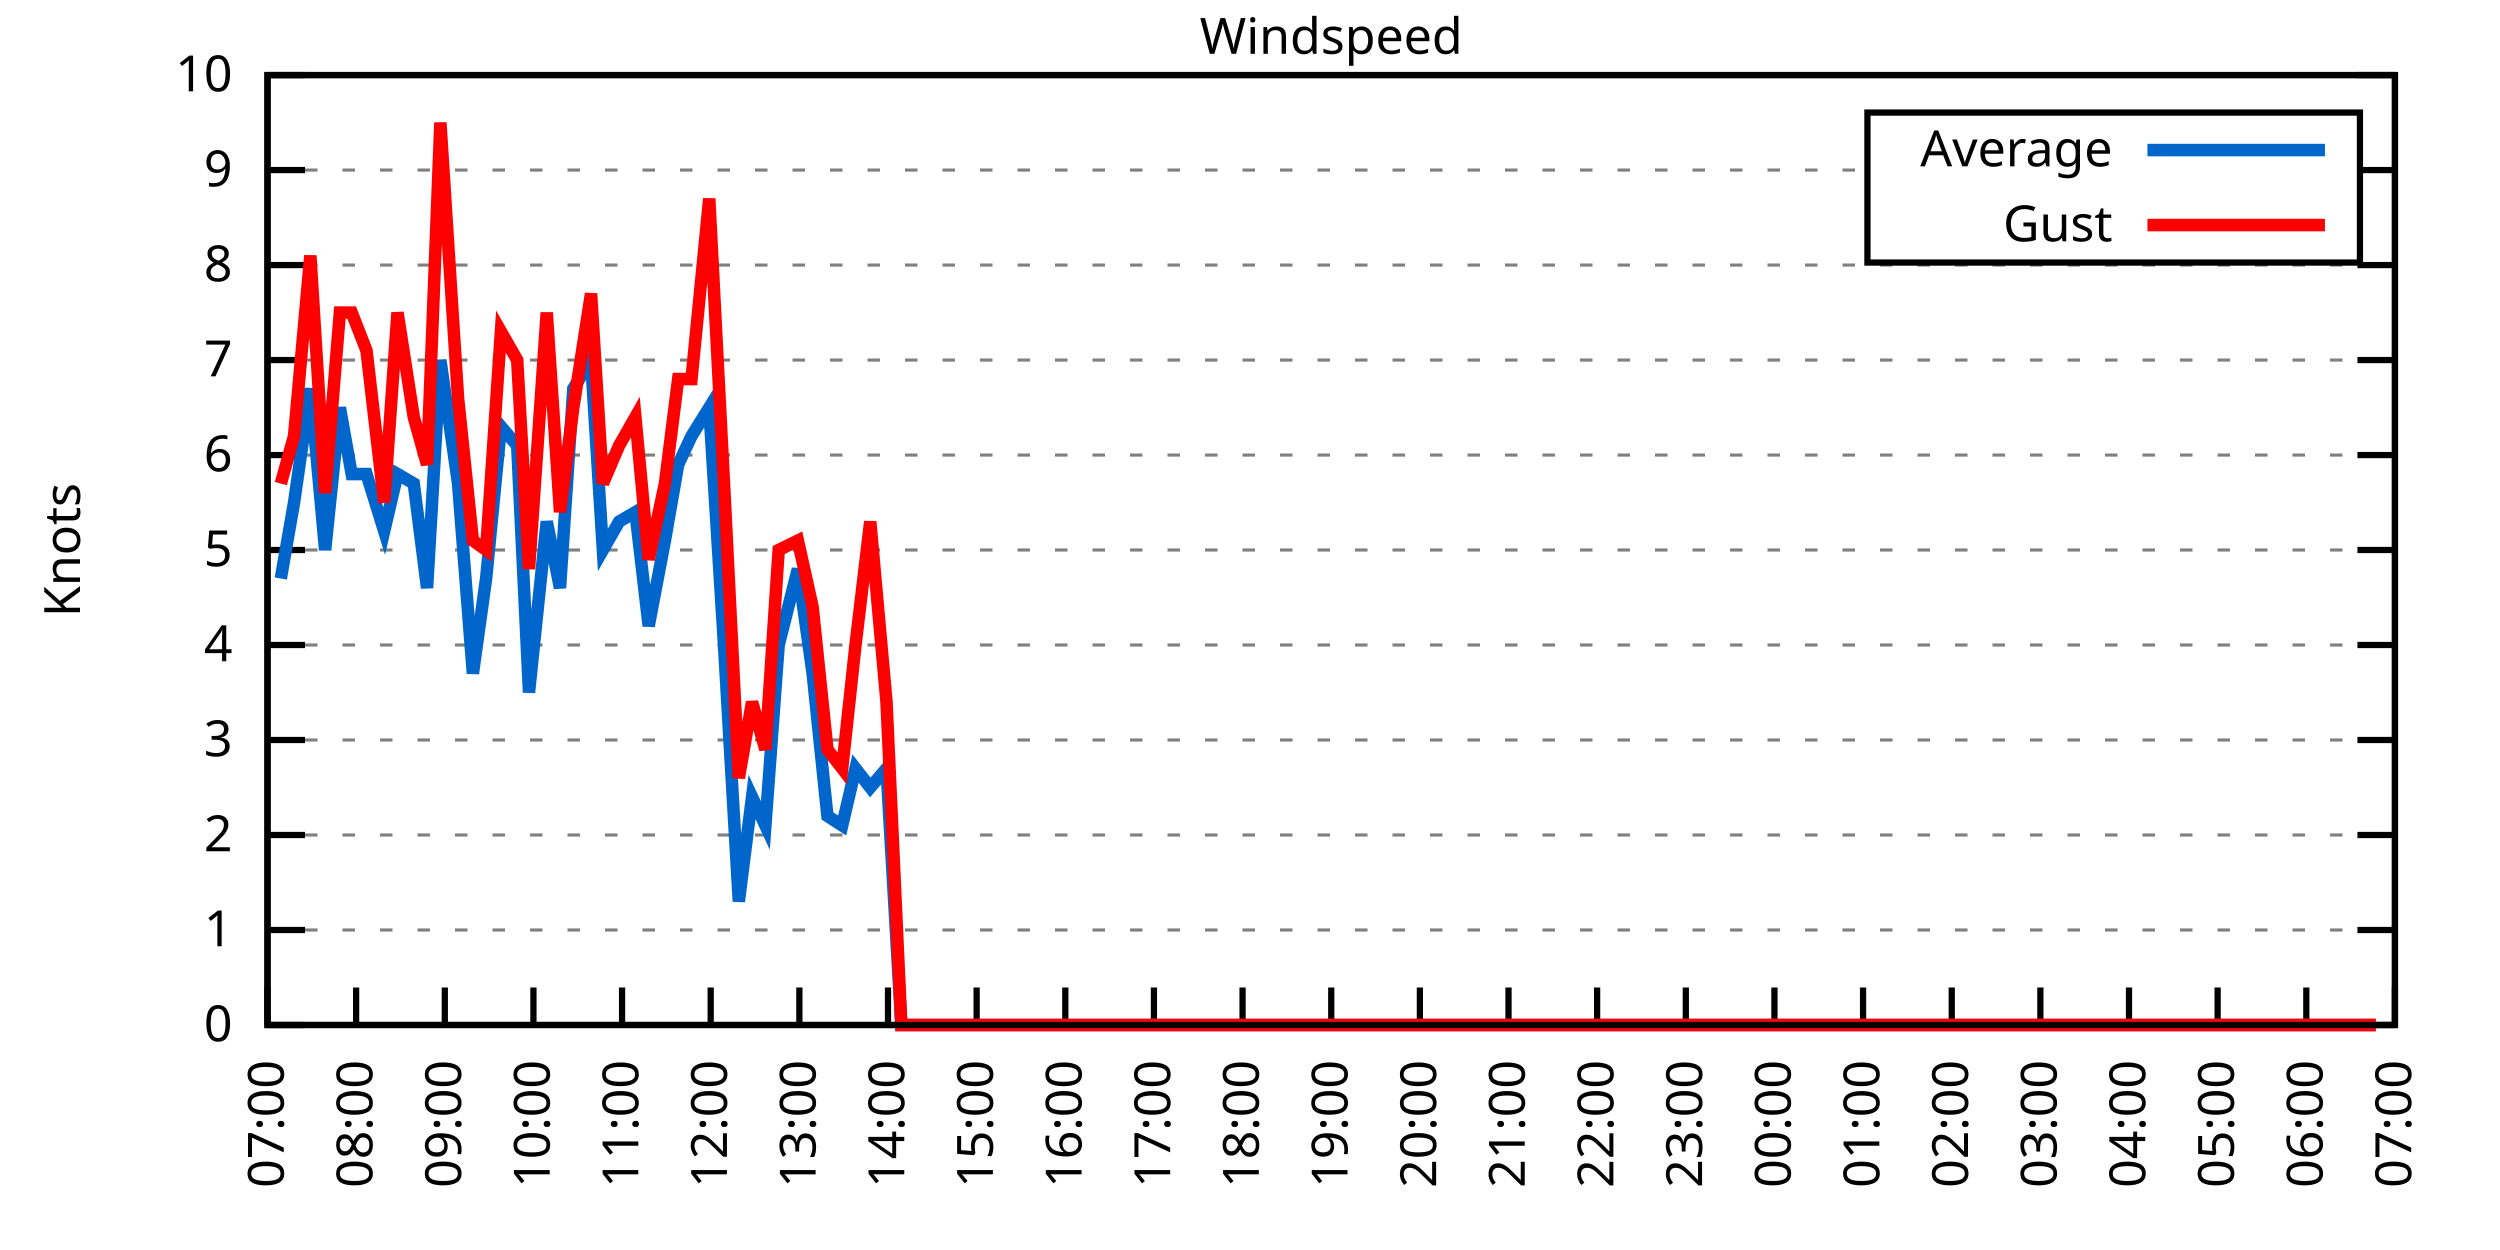
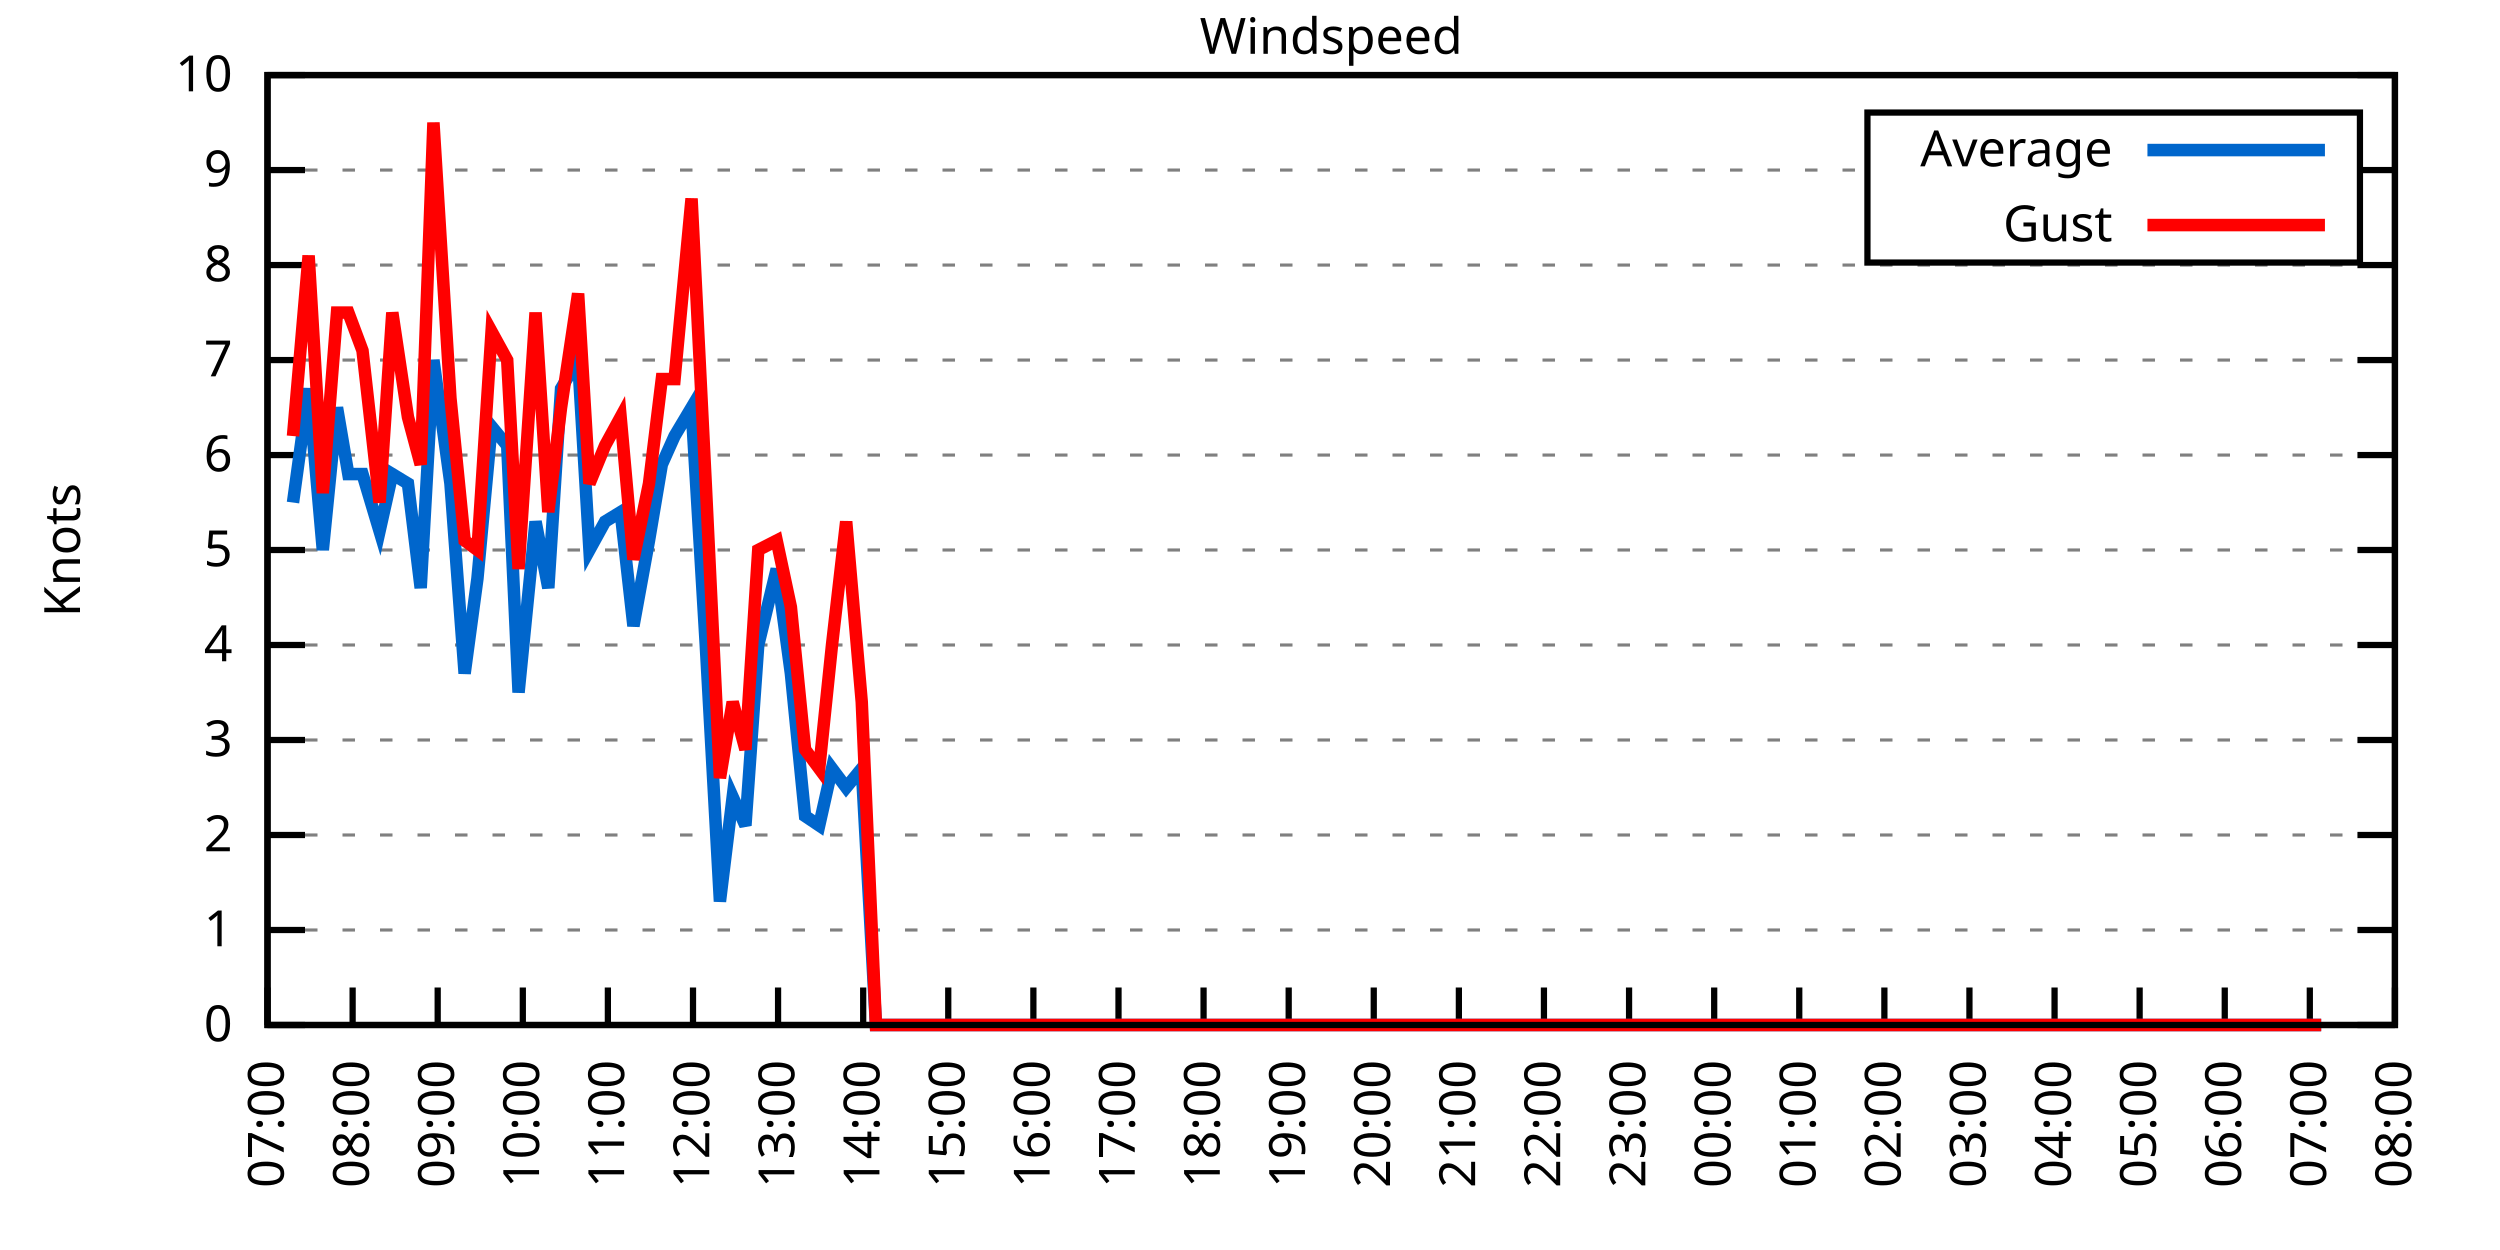
<svg xmlns="http://www.w3.org/2000/svg" xmlns:xlink="http://www.w3.org/1999/xlink" width="400" height="200" viewBox="0 0 400 200">
  <g id="gnuplot_canvas">
    <rect x="0" y="0" width="400" height="200" fill="none" />
    <defs>
      <circle id="gpDot" r="0.5" stroke-width="0.5" stroke="currentColor" />
      <path id="gpPt0" stroke-width="0.333" stroke="currentColor" d="M-1,0 h2 M0,-1 v2" />
      <path id="gpPt1" stroke-width="0.333" stroke="currentColor" d="M-1,-1 L1,1 M1,-1 L-1,1" />
      <path id="gpPt2" stroke-width="0.333" stroke="currentColor" d="M-1,0 L1,0 M0,-1 L0,1 M-1,-1 L1,1 M-1,1 L1,-1" />
      <rect id="gpPt3" stroke-width="0.333" stroke="currentColor" x="-1" y="-1" width="2" height="2" />
      <rect id="gpPt4" stroke-width="0.333" stroke="currentColor" fill="currentColor" x="-1" y="-1" width="2" height="2" />
      <circle id="gpPt5" stroke-width="0.333" stroke="currentColor" cx="0" cy="0" r="1" />
      <use xlink:href="#gpPt5" id="gpPt6" fill="currentColor" stroke="none" />
      <path id="gpPt7" stroke-width="0.333" stroke="currentColor" d="M0,-1.33 L-1.33,0.67 L1.33,0.67 z" />
      <use xlink:href="#gpPt7" id="gpPt8" fill="currentColor" stroke="none" />
      <use xlink:href="#gpPt7" id="gpPt9" stroke="currentColor" transform="rotate(180)" />
      <use xlink:href="#gpPt9" id="gpPt10" fill="currentColor" stroke="none" />
      <use xlink:href="#gpPt3" id="gpPt11" stroke="currentColor" transform="rotate(45)" />
      <use xlink:href="#gpPt11" id="gpPt12" fill="currentColor" stroke="none" />
      <path id="gpPt13" stroke-width="0.333" stroke="currentColor" d="M0,1.330 L1.265,0.411 L0.782,-1.067 L-0.782,-1.076 L-1.265,0.411 z" />
      <use xlink:href="#gpPt13" id="gpPt14" fill="currentColor" stroke="none" />
      <filter id="textbox" filterUnits="objectBoundingBox" x="0" y="0" height="1" width="1">
        <feFlood flood-color="white" flood-opacity="1" result="bgnd" />
        <feComposite in="SourceGraphic" in2="bgnd" operator="atop" />
      </filter>
      <filter id="greybox" filterUnits="objectBoundingBox" x="0" y="0" height="1" width="1">
        <feFlood flood-color="lightgrey" flood-opacity="1" result="grey" />
        <feComposite in="SourceGraphic" in2="grey" operator="atop" />
      </filter>
    </defs>
    <g fill="none" color="white" stroke="currentColor" stroke-width="1.00" stroke-linecap="butt" stroke-linejoin="miter">
</g>
    <g fill="none" color="black" stroke="currentColor" stroke-width="1.00" stroke-linecap="butt" stroke-linejoin="miter">
      <g stroke="none" shape-rendering="crispEdges">
        <polygon fill="rgb(255, 255, 255)" points="42.80,164.00 383.18,164.00 383.18,12.02 42.80,12.02 " />
      </g>
    </g>
    <g fill="none" color="black" stroke="currentColor" stroke-width="1.00" stroke-linecap="butt" stroke-linejoin="miter">
</g>
    <g fill="none" color="black" stroke="black" stroke-width="0.50" stroke-linecap="butt" stroke-linejoin="miter">
</g>
    <g fill="none" color="gray" stroke="currentColor" stroke-width="0.50" stroke-linecap="butt" stroke-linejoin="miter">
      <path stroke="gray" stroke-dasharray="2,4" class="gridline" d="M42.80,164.00 L383.19,164.00  " />
    </g>
    <g fill="none" color="gray" stroke="gray" stroke-width="1.00" stroke-linecap="butt" stroke-linejoin="miter">
</g>
    <g fill="none" color="black" stroke="currentColor" stroke-width="1.00" stroke-linecap="butt" stroke-linejoin="miter">
      <path stroke="black" d="M42.80,164.00 L48.80,164.00 M383.19,164.00 L377.19,164.00  " />
      <g transform="translate(37.20,166.60)" stroke="none" fill="black" font-family="Sans" font-size="8.00" text-anchor="end">
        <text>
          <tspan font-family="Sans"> 0</tspan>
        </text>
      </g>
    </g>
    <g fill="none" color="black" stroke="currentColor" stroke-width="1.00" stroke-linecap="butt" stroke-linejoin="miter">
</g>
    <g fill="none" color="black" stroke="black" stroke-width="0.50" stroke-linecap="butt" stroke-linejoin="miter">
</g>
    <g fill="none" color="gray" stroke="currentColor" stroke-width="0.50" stroke-linecap="butt" stroke-linejoin="miter">
      <path stroke="gray" stroke-dasharray="2,4" class="gridline" d="M42.80,148.80 L383.19,148.80  " />
    </g>
    <g fill="none" color="gray" stroke="gray" stroke-width="1.00" stroke-linecap="butt" stroke-linejoin="miter">
</g>
    <g fill="none" color="black" stroke="currentColor" stroke-width="1.00" stroke-linecap="butt" stroke-linejoin="miter">
      <path stroke="black" d="M42.80,148.80 L48.80,148.80 M383.19,148.80 L377.19,148.80  " />
      <g transform="translate(37.20,151.40)" stroke="none" fill="black" font-family="Sans" font-size="8.00" text-anchor="end">
        <text>
          <tspan font-family="Sans"> 1</tspan>
        </text>
      </g>
    </g>
    <g fill="none" color="black" stroke="currentColor" stroke-width="1.00" stroke-linecap="butt" stroke-linejoin="miter">
</g>
    <g fill="none" color="black" stroke="black" stroke-width="0.50" stroke-linecap="butt" stroke-linejoin="miter">
</g>
    <g fill="none" color="gray" stroke="currentColor" stroke-width="0.50" stroke-linecap="butt" stroke-linejoin="miter">
      <path stroke="gray" stroke-dasharray="2,4" class="gridline" d="M42.80,133.60 L383.19,133.60  " />
    </g>
    <g fill="none" color="gray" stroke="gray" stroke-width="1.00" stroke-linecap="butt" stroke-linejoin="miter">
</g>
    <g fill="none" color="black" stroke="currentColor" stroke-width="1.00" stroke-linecap="butt" stroke-linejoin="miter">
      <path stroke="black" d="M42.80,133.60 L48.80,133.60 M383.19,133.60 L377.19,133.60  " />
      <g transform="translate(37.20,136.20)" stroke="none" fill="black" font-family="Sans" font-size="8.00" text-anchor="end">
        <text>
          <tspan font-family="Sans"> 2</tspan>
        </text>
      </g>
    </g>
    <g fill="none" color="black" stroke="currentColor" stroke-width="1.00" stroke-linecap="butt" stroke-linejoin="miter">
</g>
    <g fill="none" color="black" stroke="black" stroke-width="0.50" stroke-linecap="butt" stroke-linejoin="miter">
</g>
    <g fill="none" color="gray" stroke="currentColor" stroke-width="0.50" stroke-linecap="butt" stroke-linejoin="miter">
      <path stroke="gray" stroke-dasharray="2,4" class="gridline" d="M42.80,118.40 L383.19,118.40  " />
    </g>
    <g fill="none" color="gray" stroke="gray" stroke-width="1.00" stroke-linecap="butt" stroke-linejoin="miter">
</g>
    <g fill="none" color="black" stroke="currentColor" stroke-width="1.00" stroke-linecap="butt" stroke-linejoin="miter">
      <path stroke="black" d="M42.80,118.40 L48.80,118.40 M383.19,118.40 L377.19,118.40  " />
      <g transform="translate(37.20,121.00)" stroke="none" fill="black" font-family="Sans" font-size="8.00" text-anchor="end">
        <text>
          <tspan font-family="Sans"> 3</tspan>
        </text>
      </g>
    </g>
    <g fill="none" color="black" stroke="currentColor" stroke-width="1.00" stroke-linecap="butt" stroke-linejoin="miter">
</g>
    <g fill="none" color="black" stroke="black" stroke-width="0.50" stroke-linecap="butt" stroke-linejoin="miter">
</g>
    <g fill="none" color="gray" stroke="currentColor" stroke-width="0.50" stroke-linecap="butt" stroke-linejoin="miter">
      <path stroke="gray" stroke-dasharray="2,4" class="gridline" d="M42.80,103.20 L383.19,103.20  " />
    </g>
    <g fill="none" color="gray" stroke="gray" stroke-width="1.00" stroke-linecap="butt" stroke-linejoin="miter">
</g>
    <g fill="none" color="black" stroke="currentColor" stroke-width="1.00" stroke-linecap="butt" stroke-linejoin="miter">
      <path stroke="black" d="M42.80,103.20 L48.80,103.20 M383.19,103.20 L377.19,103.20  " />
      <g transform="translate(37.20,105.80)" stroke="none" fill="black" font-family="Sans" font-size="8.00" text-anchor="end">
        <text>
          <tspan font-family="Sans"> 4</tspan>
        </text>
      </g>
    </g>
    <g fill="none" color="black" stroke="currentColor" stroke-width="1.00" stroke-linecap="butt" stroke-linejoin="miter">
</g>
    <g fill="none" color="black" stroke="black" stroke-width="0.50" stroke-linecap="butt" stroke-linejoin="miter">
</g>
    <g fill="none" color="gray" stroke="currentColor" stroke-width="0.50" stroke-linecap="butt" stroke-linejoin="miter">
      <path stroke="gray" stroke-dasharray="2,4" class="gridline" d="M42.80,88.00 L383.19,88.00  " />
    </g>
    <g fill="none" color="gray" stroke="gray" stroke-width="1.00" stroke-linecap="butt" stroke-linejoin="miter">
</g>
    <g fill="none" color="black" stroke="currentColor" stroke-width="1.00" stroke-linecap="butt" stroke-linejoin="miter">
      <path stroke="black" d="M42.80,88.00 L48.80,88.00 M383.19,88.00 L377.19,88.00  " />
      <g transform="translate(37.20,90.60)" stroke="none" fill="black" font-family="Sans" font-size="8.00" text-anchor="end">
        <text>
          <tspan font-family="Sans"> 5</tspan>
        </text>
      </g>
    </g>
    <g fill="none" color="black" stroke="currentColor" stroke-width="1.00" stroke-linecap="butt" stroke-linejoin="miter">
</g>
    <g fill="none" color="black" stroke="black" stroke-width="0.50" stroke-linecap="butt" stroke-linejoin="miter">
</g>
    <g fill="none" color="gray" stroke="currentColor" stroke-width="0.50" stroke-linecap="butt" stroke-linejoin="miter">
      <path stroke="gray" stroke-dasharray="2,4" class="gridline" d="M42.80,72.81 L383.19,72.81  " />
    </g>
    <g fill="none" color="gray" stroke="gray" stroke-width="1.00" stroke-linecap="butt" stroke-linejoin="miter">
</g>
    <g fill="none" color="black" stroke="currentColor" stroke-width="1.00" stroke-linecap="butt" stroke-linejoin="miter">
      <path stroke="black" d="M42.80,72.81 L48.80,72.81 M383.19,72.81 L377.19,72.81  " />
      <g transform="translate(37.20,75.41)" stroke="none" fill="black" font-family="Sans" font-size="8.00" text-anchor="end">
        <text>
          <tspan font-family="Sans"> 6</tspan>
        </text>
      </g>
    </g>
    <g fill="none" color="black" stroke="currentColor" stroke-width="1.00" stroke-linecap="butt" stroke-linejoin="miter">
</g>
    <g fill="none" color="black" stroke="black" stroke-width="0.50" stroke-linecap="butt" stroke-linejoin="miter">
</g>
    <g fill="none" color="gray" stroke="currentColor" stroke-width="0.50" stroke-linecap="butt" stroke-linejoin="miter">
      <path stroke="gray" stroke-dasharray="2,4" class="gridline" d="M42.80,57.61 L383.19,57.61  " />
    </g>
    <g fill="none" color="gray" stroke="gray" stroke-width="1.00" stroke-linecap="butt" stroke-linejoin="miter">
</g>
    <g fill="none" color="black" stroke="currentColor" stroke-width="1.00" stroke-linecap="butt" stroke-linejoin="miter">
      <path stroke="black" d="M42.80,57.61 L48.80,57.61 M383.19,57.61 L377.19,57.61  " />
      <g transform="translate(37.20,60.21)" stroke="none" fill="black" font-family="Sans" font-size="8.00" text-anchor="end">
        <text>
          <tspan font-family="Sans"> 7</tspan>
        </text>
      </g>
    </g>
    <g fill="none" color="black" stroke="currentColor" stroke-width="1.00" stroke-linecap="butt" stroke-linejoin="miter">
</g>
    <g fill="none" color="black" stroke="black" stroke-width="0.50" stroke-linecap="butt" stroke-linejoin="miter">
</g>
    <g fill="none" color="gray" stroke="currentColor" stroke-width="0.50" stroke-linecap="butt" stroke-linejoin="miter">
      <path stroke="gray" stroke-dasharray="2,4" class="gridline" d="M42.80,42.41 L383.19,42.41  " />
    </g>
    <g fill="none" color="gray" stroke="gray" stroke-width="1.00" stroke-linecap="butt" stroke-linejoin="miter">
</g>
    <g fill="none" color="black" stroke="currentColor" stroke-width="1.00" stroke-linecap="butt" stroke-linejoin="miter">
      <path stroke="black" d="M42.80,42.41 L48.80,42.41 M383.19,42.41 L377.19,42.41  " />
      <g transform="translate(37.20,45.01)" stroke="none" fill="black" font-family="Sans" font-size="8.00" text-anchor="end">
        <text>
          <tspan font-family="Sans"> 8</tspan>
        </text>
      </g>
    </g>
    <g fill="none" color="black" stroke="currentColor" stroke-width="1.00" stroke-linecap="butt" stroke-linejoin="miter">
</g>
    <g fill="none" color="black" stroke="black" stroke-width="0.50" stroke-linecap="butt" stroke-linejoin="miter">
</g>
    <g fill="none" color="gray" stroke="currentColor" stroke-width="0.50" stroke-linecap="butt" stroke-linejoin="miter">
      <path stroke="gray" stroke-dasharray="2,4" class="gridline" d="M42.80,27.21 L298.79,27.21 M377.59,27.21 L383.19,27.21  " />
    </g>
    <g fill="none" color="gray" stroke="gray" stroke-width="1.00" stroke-linecap="butt" stroke-linejoin="miter">
</g>
    <g fill="none" color="black" stroke="currentColor" stroke-width="1.00" stroke-linecap="butt" stroke-linejoin="miter">
      <path stroke="black" d="M42.80,27.21 L48.80,27.21 M383.19,27.21 L377.19,27.21  " />
      <g transform="translate(37.20,29.81)" stroke="none" fill="black" font-family="Sans" font-size="8.00" text-anchor="end">
        <text>
          <tspan font-family="Sans"> 9</tspan>
        </text>
      </g>
    </g>
    <g fill="none" color="black" stroke="currentColor" stroke-width="1.00" stroke-linecap="butt" stroke-linejoin="miter">
</g>
    <g fill="none" color="black" stroke="black" stroke-width="0.50" stroke-linecap="butt" stroke-linejoin="miter">
</g>
    <g fill="none" color="gray" stroke="currentColor" stroke-width="0.50" stroke-linecap="butt" stroke-linejoin="miter">
      <path stroke="gray" stroke-dasharray="2,4" class="gridline" d="M42.80,12.01 L383.19,12.01  " />
    </g>
    <g fill="none" color="gray" stroke="gray" stroke-width="1.00" stroke-linecap="butt" stroke-linejoin="miter">
</g>
    <g fill="none" color="black" stroke="currentColor" stroke-width="1.00" stroke-linecap="butt" stroke-linejoin="miter">
      <path stroke="black" d="M42.80,12.01 L48.80,12.01 M383.19,12.01 L377.19,12.01  " />
      <g transform="translate(37.20,14.61)" stroke="none" fill="black" font-family="Sans" font-size="8.00" text-anchor="end">
        <text>
          <tspan font-family="Sans"> 10</tspan>
        </text>
      </g>
    </g>
    <g fill="none" color="black" stroke="currentColor" stroke-width="1.00" stroke-linecap="butt" stroke-linejoin="miter">
      <path stroke="black" d="M42.80,164.00 L42.80,158.00  " />
      <g transform="translate(45.40,169.60) rotate(270.00)" stroke="none" fill="black" font-family="Sans" font-size="8.00" text-anchor="end">
        <text>
          <tspan font-family="Sans">07:00</tspan>
        </text>
      </g>
    </g>
    <g fill="none" color="black" stroke="currentColor" stroke-width="1.00" stroke-linecap="butt" stroke-linejoin="miter">
-       <path stroke="black" d="M56.98,164.00 L56.98,158.00  " />
-       <g transform="translate(59.58,169.60) rotate(270.00)" stroke="none" fill="black" font-family="Sans" font-size="8.00" text-anchor="end">
+       <path stroke="black" d="M56.42,164.00 L56.42,158.00  " />
+       <g transform="translate(59.02,169.60) rotate(270.00)" stroke="none" fill="black" font-family="Sans" font-size="8.00" text-anchor="end">
        <text>
          <tspan font-family="Sans">08:00</tspan>
        </text>
      </g>
    </g>
    <g fill="none" color="black" stroke="currentColor" stroke-width="1.00" stroke-linecap="butt" stroke-linejoin="miter">
-       <path stroke="black" d="M71.17,164.00 L71.17,158.00  " />
-       <g transform="translate(73.77,169.60) rotate(270.00)" stroke="none" fill="black" font-family="Sans" font-size="8.00" text-anchor="end">
+       <path stroke="black" d="M70.03,164.00 L70.03,158.00  " />
+       <g transform="translate(72.63,169.60) rotate(270.00)" stroke="none" fill="black" font-family="Sans" font-size="8.00" text-anchor="end">
        <text>
          <tspan font-family="Sans">09:00</tspan>
        </text>
      </g>
    </g>
    <g fill="none" color="black" stroke="currentColor" stroke-width="1.00" stroke-linecap="butt" stroke-linejoin="miter">
-       <path stroke="black" d="M85.35,164.00 L85.35,158.00  " />
-       <g transform="translate(87.95,169.60) rotate(270.00)" stroke="none" fill="black" font-family="Sans" font-size="8.00" text-anchor="end">
+       <path stroke="black" d="M83.65,164.00 L83.65,158.00  " />
+       <g transform="translate(86.25,169.60) rotate(270.00)" stroke="none" fill="black" font-family="Sans" font-size="8.00" text-anchor="end">
        <text>
          <tspan font-family="Sans">10:00</tspan>
        </text>
      </g>
    </g>
    <g fill="none" color="black" stroke="currentColor" stroke-width="1.00" stroke-linecap="butt" stroke-linejoin="miter">
-       <path stroke="black" d="M99.53,164.00 L99.53,158.00  " />
-       <g transform="translate(102.13,169.60) rotate(270.00)" stroke="none" fill="black" font-family="Sans" font-size="8.00" text-anchor="end">
+       <path stroke="black" d="M97.26,164.00 L97.26,158.00  " />
+       <g transform="translate(99.86,169.60) rotate(270.00)" stroke="none" fill="black" font-family="Sans" font-size="8.00" text-anchor="end">
        <text>
          <tspan font-family="Sans">11:00</tspan>
        </text>
      </g>
    </g>
    <g fill="none" color="black" stroke="currentColor" stroke-width="1.00" stroke-linecap="butt" stroke-linejoin="miter">
-       <path stroke="black" d="M113.71,164.00 L113.71,158.00  " />
-       <g transform="translate(116.31,169.60) rotate(270.00)" stroke="none" fill="black" font-family="Sans" font-size="8.00" text-anchor="end">
+       <path stroke="black" d="M110.88,164.00 L110.88,158.00  " />
+       <g transform="translate(113.48,169.60) rotate(270.00)" stroke="none" fill="black" font-family="Sans" font-size="8.00" text-anchor="end">
        <text>
          <tspan font-family="Sans">12:00</tspan>
        </text>
      </g>
    </g>
    <g fill="none" color="black" stroke="currentColor" stroke-width="1.00" stroke-linecap="butt" stroke-linejoin="miter">
-       <path stroke="black" d="M127.90,164.00 L127.90,158.00  " />
-       <g transform="translate(130.50,169.60) rotate(270.00)" stroke="none" fill="black" font-family="Sans" font-size="8.00" text-anchor="end">
+       <path stroke="black" d="M124.49,164.00 L124.49,158.00  " />
+       <g transform="translate(127.09,169.60) rotate(270.00)" stroke="none" fill="black" font-family="Sans" font-size="8.00" text-anchor="end">
        <text>
          <tspan font-family="Sans">13:00</tspan>
        </text>
      </g>
    </g>
    <g fill="none" color="black" stroke="currentColor" stroke-width="1.00" stroke-linecap="butt" stroke-linejoin="miter">
-       <path stroke="black" d="M142.08,164.00 L142.08,158.00  " />
-       <g transform="translate(144.68,169.60) rotate(270.00)" stroke="none" fill="black" font-family="Sans" font-size="8.00" text-anchor="end">
+       <path stroke="black" d="M138.11,164.00 L138.11,158.00  " />
+       <g transform="translate(140.71,169.60) rotate(270.00)" stroke="none" fill="black" font-family="Sans" font-size="8.00" text-anchor="end">
        <text>
          <tspan font-family="Sans">14:00</tspan>
        </text>
      </g>
    </g>
    <g fill="none" color="black" stroke="currentColor" stroke-width="1.00" stroke-linecap="butt" stroke-linejoin="miter">
-       <path stroke="black" d="M156.26,164.00 L156.26,158.00  " />
-       <g transform="translate(158.86,169.60) rotate(270.00)" stroke="none" fill="black" font-family="Sans" font-size="8.00" text-anchor="end">
+       <path stroke="black" d="M151.72,164.00 L151.72,158.00  " />
+       <g transform="translate(154.32,169.60) rotate(270.00)" stroke="none" fill="black" font-family="Sans" font-size="8.00" text-anchor="end">
        <text>
          <tspan font-family="Sans">15:00</tspan>
        </text>
      </g>
    </g>
    <g fill="none" color="black" stroke="currentColor" stroke-width="1.00" stroke-linecap="butt" stroke-linejoin="miter">
-       <path stroke="black" d="M170.45,164.00 L170.45,158.00  " />
-       <g transform="translate(173.05,169.60) rotate(270.00)" stroke="none" fill="black" font-family="Sans" font-size="8.00" text-anchor="end">
+       <path stroke="black" d="M165.34,164.00 L165.34,158.00  " />
+       <g transform="translate(167.94,169.60) rotate(270.00)" stroke="none" fill="black" font-family="Sans" font-size="8.00" text-anchor="end">
        <text>
          <tspan font-family="Sans">16:00</tspan>
        </text>
      </g>
    </g>
    <g fill="none" color="black" stroke="currentColor" stroke-width="1.00" stroke-linecap="butt" stroke-linejoin="miter">
-       <path stroke="black" d="M184.63,164.00 L184.63,158.00  " />
-       <g transform="translate(187.23,169.60) rotate(270.00)" stroke="none" fill="black" font-family="Sans" font-size="8.00" text-anchor="end">
+       <path stroke="black" d="M178.96,164.00 L178.96,158.00  " />
+       <g transform="translate(181.56,169.60) rotate(270.00)" stroke="none" fill="black" font-family="Sans" font-size="8.00" text-anchor="end">
        <text>
          <tspan font-family="Sans">17:00</tspan>
        </text>
      </g>
    </g>
    <g fill="none" color="black" stroke="currentColor" stroke-width="1.00" stroke-linecap="butt" stroke-linejoin="miter">
-       <path stroke="black" d="M198.81,164.00 L198.81,158.00  " />
-       <g transform="translate(201.41,169.60) rotate(270.00)" stroke="none" fill="black" font-family="Sans" font-size="8.00" text-anchor="end">
+       <path stroke="black" d="M192.57,164.00 L192.57,158.00  " />
+       <g transform="translate(195.17,169.60) rotate(270.00)" stroke="none" fill="black" font-family="Sans" font-size="8.00" text-anchor="end">
        <text>
          <tspan font-family="Sans">18:00</tspan>
        </text>
      </g>
    </g>
    <g fill="none" color="black" stroke="currentColor" stroke-width="1.00" stroke-linecap="butt" stroke-linejoin="miter">
-       <path stroke="black" d="M213.00,164.00 L213.00,158.00  " />
-       <g transform="translate(215.60,169.60) rotate(270.00)" stroke="none" fill="black" font-family="Sans" font-size="8.00" text-anchor="end">
+       <path stroke="black" d="M206.19,164.00 L206.19,158.00  " />
+       <g transform="translate(208.79,169.60) rotate(270.00)" stroke="none" fill="black" font-family="Sans" font-size="8.00" text-anchor="end">
        <text>
          <tspan font-family="Sans">19:00</tspan>
        </text>
      </g>
    </g>
    <g fill="none" color="black" stroke="currentColor" stroke-width="1.00" stroke-linecap="butt" stroke-linejoin="miter">
-       <path stroke="black" d="M227.18,164.00 L227.18,158.00  " />
-       <g transform="translate(229.78,169.60) rotate(270.00)" stroke="none" fill="black" font-family="Sans" font-size="8.00" text-anchor="end">
+       <path stroke="black" d="M219.80,164.00 L219.80,158.00  " />
+       <g transform="translate(222.40,169.60) rotate(270.00)" stroke="none" fill="black" font-family="Sans" font-size="8.00" text-anchor="end">
        <text>
          <tspan font-family="Sans">20:00</tspan>
        </text>
      </g>
    </g>
    <g fill="none" color="black" stroke="currentColor" stroke-width="1.00" stroke-linecap="butt" stroke-linejoin="miter">
-       <path stroke="black" d="M241.36,164.00 L241.36,158.00  " />
-       <g transform="translate(243.96,169.60) rotate(270.00)" stroke="none" fill="black" font-family="Sans" font-size="8.00" text-anchor="end">
+       <path stroke="black" d="M233.42,164.00 L233.42,158.00  " />
+       <g transform="translate(236.02,169.60) rotate(270.00)" stroke="none" fill="black" font-family="Sans" font-size="8.00" text-anchor="end">
        <text>
          <tspan font-family="Sans">21:00</tspan>
        </text>
      </g>
    </g>
    <g fill="none" color="black" stroke="currentColor" stroke-width="1.00" stroke-linecap="butt" stroke-linejoin="miter">
-       <path stroke="black" d="M255.54,164.00 L255.54,158.00  " />
-       <g transform="translate(258.14,169.60) rotate(270.00)" stroke="none" fill="black" font-family="Sans" font-size="8.00" text-anchor="end">
+       <path stroke="black" d="M247.03,164.00 L247.03,158.00  " />
+       <g transform="translate(249.63,169.60) rotate(270.00)" stroke="none" fill="black" font-family="Sans" font-size="8.00" text-anchor="end">
        <text>
          <tspan font-family="Sans">22:00</tspan>
        </text>
      </g>
    </g>
    <g fill="none" color="black" stroke="currentColor" stroke-width="1.00" stroke-linecap="butt" stroke-linejoin="miter">
-       <path stroke="black" d="M269.73,164.00 L269.73,158.00  " />
-       <g transform="translate(272.33,169.60) rotate(270.00)" stroke="none" fill="black" font-family="Sans" font-size="8.00" text-anchor="end">
+       <path stroke="black" d="M260.65,164.00 L260.65,158.00  " />
+       <g transform="translate(263.25,169.60) rotate(270.00)" stroke="none" fill="black" font-family="Sans" font-size="8.00" text-anchor="end">
        <text>
          <tspan font-family="Sans">23:00</tspan>
        </text>
      </g>
    </g>
    <g fill="none" color="black" stroke="currentColor" stroke-width="1.00" stroke-linecap="butt" stroke-linejoin="miter">
-       <path stroke="black" d="M283.91,164.00 L283.91,158.00  " />
-       <g transform="translate(286.51,169.60) rotate(270.00)" stroke="none" fill="black" font-family="Sans" font-size="8.00" text-anchor="end">
+       <path stroke="black" d="M274.27,164.00 L274.27,158.00  " />
+       <g transform="translate(276.87,169.60) rotate(270.00)" stroke="none" fill="black" font-family="Sans" font-size="8.00" text-anchor="end">
        <text>
          <tspan font-family="Sans">00:00</tspan>
        </text>
      </g>
    </g>
    <g fill="none" color="black" stroke="currentColor" stroke-width="1.00" stroke-linecap="butt" stroke-linejoin="miter">
-       <path stroke="black" d="M298.09,164.00 L298.09,158.00  " />
-       <g transform="translate(300.69,169.60) rotate(270.00)" stroke="none" fill="black" font-family="Sans" font-size="8.00" text-anchor="end">
+       <path stroke="black" d="M287.88,164.00 L287.88,158.00  " />
+       <g transform="translate(290.48,169.60) rotate(270.00)" stroke="none" fill="black" font-family="Sans" font-size="8.00" text-anchor="end">
        <text>
          <tspan font-family="Sans">01:00</tspan>
        </text>
      </g>
    </g>
    <g fill="none" color="black" stroke="currentColor" stroke-width="1.00" stroke-linecap="butt" stroke-linejoin="miter">
-       <path stroke="black" d="M312.28,164.00 L312.28,158.00  " />
-       <g transform="translate(314.88,169.60) rotate(270.00)" stroke="none" fill="black" font-family="Sans" font-size="8.00" text-anchor="end">
+       <path stroke="black" d="M301.50,164.00 L301.50,158.00  " />
+       <g transform="translate(304.10,169.60) rotate(270.00)" stroke="none" fill="black" font-family="Sans" font-size="8.00" text-anchor="end">
        <text>
          <tspan font-family="Sans">02:00</tspan>
        </text>
      </g>
    </g>
    <g fill="none" color="black" stroke="currentColor" stroke-width="1.00" stroke-linecap="butt" stroke-linejoin="miter">
-       <path stroke="black" d="M326.46,164.00 L326.46,158.00  " />
-       <g transform="translate(329.06,169.60) rotate(270.00)" stroke="none" fill="black" font-family="Sans" font-size="8.00" text-anchor="end">
+       <path stroke="black" d="M315.11,164.00 L315.11,158.00  " />
+       <g transform="translate(317.71,169.60) rotate(270.00)" stroke="none" fill="black" font-family="Sans" font-size="8.00" text-anchor="end">
        <text>
          <tspan font-family="Sans">03:00</tspan>
        </text>
      </g>
    </g>
    <g fill="none" color="black" stroke="currentColor" stroke-width="1.00" stroke-linecap="butt" stroke-linejoin="miter">
-       <path stroke="black" d="M340.64,164.00 L340.64,158.00  " />
-       <g transform="translate(343.24,169.60) rotate(270.00)" stroke="none" fill="black" font-family="Sans" font-size="8.00" text-anchor="end">
+       <path stroke="black" d="M328.73,164.00 L328.73,158.00  " />
+       <g transform="translate(331.33,169.60) rotate(270.00)" stroke="none" fill="black" font-family="Sans" font-size="8.00" text-anchor="end">
        <text>
          <tspan font-family="Sans">04:00</tspan>
        </text>
      </g>
    </g>
    <g fill="none" color="black" stroke="currentColor" stroke-width="1.00" stroke-linecap="butt" stroke-linejoin="miter">
-       <path stroke="black" d="M354.82,164.00 L354.82,158.00  " />
-       <g transform="translate(357.42,169.60) rotate(270.00)" stroke="none" fill="black" font-family="Sans" font-size="8.00" text-anchor="end">
+       <path stroke="black" d="M342.34,164.00 L342.34,158.00  " />
+       <g transform="translate(344.94,169.60) rotate(270.00)" stroke="none" fill="black" font-family="Sans" font-size="8.00" text-anchor="end">
        <text>
          <tspan font-family="Sans">05:00</tspan>
        </text>
      </g>
    </g>
    <g fill="none" color="black" stroke="currentColor" stroke-width="1.00" stroke-linecap="butt" stroke-linejoin="miter">
-       <path stroke="black" d="M369.01,164.00 L369.01,158.00  " />
-       <g transform="translate(371.61,169.60) rotate(270.00)" stroke="none" fill="black" font-family="Sans" font-size="8.00" text-anchor="end">
+       <path stroke="black" d="M355.96,164.00 L355.96,158.00  " />
+       <g transform="translate(358.56,169.60) rotate(270.00)" stroke="none" fill="black" font-family="Sans" font-size="8.00" text-anchor="end">
        <text>
          <tspan font-family="Sans">06:00</tspan>
+         </text>
+       </g>
+     </g>
+     <g fill="none" color="black" stroke="currentColor" stroke-width="1.00" stroke-linecap="butt" stroke-linejoin="miter">
+       <path stroke="black" d="M369.57,164.00 L369.57,158.00  " />
+       <g transform="translate(372.17,169.60) rotate(270.00)" stroke="none" fill="black" font-family="Sans" font-size="8.00" text-anchor="end">
+         <text>
+           <tspan font-family="Sans">07:00</tspan>
        </text>
      </g>
    </g>
    <g fill="none" color="black" stroke="currentColor" stroke-width="1.00" stroke-linecap="butt" stroke-linejoin="miter">
      <path stroke="black" d="M383.19,164.00 L383.19,158.00  " />
      <g transform="translate(385.79,169.60) rotate(270.00)" stroke="none" fill="black" font-family="Sans" font-size="8.00" text-anchor="end">
        <text>
-           <tspan font-family="Sans">07:00</tspan>
+           <tspan font-family="Sans">08:00</tspan>
        </text>
      </g>
    </g>
    <g fill="none" color="black" stroke="currentColor" stroke-width="1.00" stroke-linecap="butt" stroke-linejoin="miter">
</g>
    <g fill="none" color="black" stroke="currentColor" stroke-width="1.00" stroke-linecap="butt" stroke-linejoin="miter">
      <path stroke="black" d="M42.80,12.01 L42.80,164.00 L383.19,164.00 L383.19,12.01 L42.80,12.01 Z  " />
    </g>
    <g fill="none" color="black" stroke="currentColor" stroke-width="1.00" stroke-linecap="butt" stroke-linejoin="miter">
</g>
    <g fill="none" color="black" stroke="currentColor" stroke-width="1.00" stroke-linecap="butt" stroke-linejoin="miter">
      <path stroke="black" d="M298.79,42.01 L298.79,18.01 L377.59,18.01 L377.59,42.01 L298.79,42.01 Z  " />
    </g>
    <g id="Windspeed_plot_1">
      <g fill="none" color="white" stroke="black" stroke-width="2.00" stroke-linecap="butt" stroke-linejoin="miter">
</g>
      <g fill="none" color="black" stroke="currentColor" stroke-width="2.00" stroke-linecap="butt" stroke-linejoin="miter">
        <g transform="translate(337.99,26.61)" stroke="none" fill="black" font-family="Sans" font-size="8.00" text-anchor="end">
          <text>
            <tspan font-family="Sans">Average</tspan>
          </text>
        </g>
      </g>
      <g fill="none" color="black" stroke="currentColor" stroke-width="2.00" stroke-linecap="butt" stroke-linejoin="miter">
-         <path stroke="rgb(  0, 102, 204)" d="M343.59,24.01 L371.99,24.01 M44.93,92.56 L47.05,80.41 L49.66,62.17 L52.02,88.00 L54.38,65.21 L56.27,75.85   L58.64,75.85 L61.47,84.97 L63.60,75.85 L66.20,77.37 L68.33,94.08 L70.46,57.61 L73.29,77.37 L75.66,107.76   L77.78,92.56 L80.15,68.25 L82.75,71.29 L84.64,110.80 L87.48,83.45 L89.60,94.08 L91.73,62.17 L94.57,57.61   L96.46,88.00 L99.06,83.45 L101.66,81.93 L103.79,100.16 L106.39,86.49 L108.51,74.33 L110.64,69.77 L113.48,65.21   L115.84,103.20 L118.21,144.24 L120.33,127.52 L122.46,132.08 L124.59,103.20 L127.66,91.04 L130.02,107.76 L132.39,130.56   L134.75,132.08 L136.88,122.96 L139.24,126.00 L141.84,122.96 L144.21,164.00 L146.34,164.00 L148.94,164.00 L150.83,164.00   L153.66,164.00 L155.55,164.00 L158.39,164.00 L160.28,164.00 L163.12,164.00 L165.01,164.00 L167.85,164.00 L169.74,164.00   L172.34,164.00 L174.46,164.00 L177.06,164.00 L179.67,164.00 L181.79,164.00 L184.39,164.00 L186.52,164.00 L189.12,164.00   L191.01,164.00 L193.61,164.00 L195.98,164.00 L198.34,164.00 L200.47,164.00 L203.30,164.00 L205.43,164.00 L208.03,164.00   L210.16,164.00 L212.52,164.00 L215.12,164.00 L217.25,164.00 L219.38,164.00 L222.21,164.00 L224.34,164.00 L226.94,164.00   L228.83,164.00 L231.43,164.00 L234.03,164.00 L235.92,164.00 L238.52,164.00 L240.65,164.00 L243.49,164.00 L245.38,164.00   L247.74,164.00 L250.58,164.00 L252.47,164.00 L255.07,164.00 L257.43,164.00 L260.04,164.00 L261.93,164.00 L264.53,164.00   L266.89,164.00 L269.49,164.00 L271.85,164.00 L273.98,164.00 L276.35,164.00 L278.95,164.00 L281.31,164.00 L283.67,164.00   L285.80,164.00 L288.40,164.00 L290.29,164.00 L293.13,164.00 L295.26,164.00 L297.86,164.00 L299.75,164.00 L301.87,164.00   L304.47,164.00 L306.60,164.00 L309.20,164.00 L312.04,164.00 L313.93,164.00 L315.82,164.00 L318.89,164.00 L321.49,164.00   L323.86,164.00 L325.99,164.00 L328.35,164.00 L330.95,164.00 L333.31,164.00 L335.44,164.00 L338.04,164.00 L339.93,164.00   L342.30,164.00 L344.66,164.00 L347.26,164.00 L349.62,164.00 L351.99,164.00 L354.12,164.00 L356.95,164.00 L359.08,164.00   L361.68,164.00 L363.57,164.00 L366.41,164.00 L368.30,164.00 L370.90,164.00 L373.50,164.00 L375.39,164.00 L377.99,164.00   L380.12,164.00  " />
+         <path stroke="rgb(  0, 102, 204)" d="M343.59,24.01 L371.99,24.01 M46.88,80.41 L49.38,62.17 L51.65,88.00 L53.92,65.21 L55.73,75.85 L58.00,75.85   L60.73,84.97 L62.77,75.85 L65.27,77.37 L67.31,94.08 L69.35,57.61 L72.07,77.37 L74.34,107.76 L76.39,92.56   L78.65,68.25 L81.15,71.29 L82.97,110.80 L85.69,83.45 L87.73,94.08 L89.77,62.17 L92.50,57.61 L94.31,88.00   L96.81,83.45 L99.30,81.93 L101.35,100.16 L103.84,86.49 L105.89,74.33 L107.93,69.77 L110.65,65.21 L112.92,103.20   L115.19,144.24 L117.23,127.52 L119.27,132.08 L121.32,103.20 L124.27,91.04 L126.54,107.76 L128.81,130.56 L131.07,132.08   L133.12,122.96 L135.39,126.00 L137.88,122.96 L140.15,164.00 L142.19,164.00 L144.69,164.00 L146.51,164.00 L149.23,164.00   L151.04,164.00 L153.77,164.00 L155.58,164.00 L158.31,164.00 L160.12,164.00 L162.84,164.00 L164.66,164.00 L167.16,164.00   L169.20,164.00 L171.69,164.00 L174.19,164.00 L176.23,164.00 L178.73,164.00 L180.77,164.00 L183.27,164.00 L185.08,164.00   L187.58,164.00 L189.85,164.00 L192.12,164.00 L194.16,164.00 L196.88,164.00 L198.93,164.00 L201.42,164.00 L203.46,164.00   L205.73,164.00 L208.23,164.00 L210.27,164.00 L212.31,164.00 L215.04,164.00 L217.08,164.00 L219.58,164.00 L221.39,164.00   L223.89,164.00 L226.38,164.00 L228.20,164.00 L230.70,164.00 L232.74,164.00 L235.46,164.00 L237.28,164.00 L239.55,164.00   L242.27,164.00 L244.08,164.00 L246.58,164.00 L248.85,164.00 L251.35,164.00 L253.16,164.00 L255.66,164.00 L257.93,164.00   L260.42,164.00 L262.69,164.00 L264.73,164.00 L267.00,164.00 L269.50,164.00 L271.77,164.00 L274.04,164.00 L276.08,164.00   L278.58,164.00 L280.39,164.00 L283.12,164.00 L285.16,164.00 L287.65,164.00 L289.47,164.00 L291.51,164.00 L294.01,164.00   L296.05,164.00 L298.55,164.00 L301.27,164.00 L303.08,164.00 L304.90,164.00 L307.85,164.00 L310.35,164.00 L312.62,164.00   L314.66,164.00 L316.93,164.00 L319.42,164.00 L321.69,164.00 L323.74,164.00 L326.23,164.00 L328.05,164.00 L330.32,164.00   L332.59,164.00 L335.08,164.00 L337.35,164.00 L339.62,164.00 L341.66,164.00 L344.39,164.00 L346.43,164.00 L348.92,164.00   L350.74,164.00 L353.46,164.00 L355.28,164.00 L357.77,164.00 L360.27,164.00 L362.09,164.00 L364.58,164.00 L366.62,164.00   L369.12,164.00 L371.39,164.00  " />
      </g>
    </g>
    <g id="Windspeed_plot_2">
      <g fill="none" color="black" stroke="currentColor" stroke-width="2.00" stroke-linecap="butt" stroke-linejoin="miter">
        <g transform="translate(337.99,38.61)" stroke="none" fill="black" font-family="Sans" font-size="8.00" text-anchor="end">
          <text>
            <tspan font-family="Sans">Gust</tspan>
          </text>
        </g>
      </g>
      <g fill="none" color="black" stroke="currentColor" stroke-width="2.00" stroke-linecap="butt" stroke-linejoin="miter">
-         <path stroke="rgb(255,   0,   0)" d="M343.59,36.01 L371.99,36.01 M44.93,77.37 L47.05,69.77 L49.66,40.89 L52.02,78.89 L54.38,50.01 L56.27,50.01   L58.64,56.09 L61.47,80.41 L63.60,50.01 L66.20,66.73 L68.33,74.33 L70.46,19.61 L73.29,63.69 L75.66,86.49   L77.78,88.00 L80.15,53.05 L82.75,57.61 L84.64,91.04 L87.48,50.01 L89.60,81.93 L91.73,65.21 L94.57,46.97   L96.46,77.37 L99.06,71.29 L101.66,66.73 L103.79,89.52 L106.39,77.37 L108.51,60.65 L110.64,60.65 L113.48,31.77   L115.84,77.37 L118.21,124.48 L120.33,112.32 L122.46,119.92 L124.59,88.00 L127.66,86.49 L130.02,97.12 L132.39,119.92   L134.75,122.96 L136.88,103.20 L139.24,83.45 L141.84,112.32 L144.21,164.00 L146.34,164.00 L148.94,164.00 L150.83,164.00   L153.66,164.00 L155.55,164.00 L158.39,164.00 L160.28,164.00 L163.12,164.00 L165.01,164.00 L167.85,164.00 L169.74,164.00   L172.34,164.00 L174.46,164.00 L177.06,164.00 L179.67,164.00 L181.79,164.00 L184.39,164.00 L186.52,164.00 L189.12,164.00   L191.01,164.00 L193.61,164.00 L195.98,164.00 L198.34,164.00 L200.47,164.00 L203.30,164.00 L205.43,164.00 L208.03,164.00   L210.16,164.00 L212.52,164.00 L215.12,164.00 L217.25,164.00 L219.38,164.00 L222.21,164.00 L224.34,164.00 L226.94,164.00   L228.83,164.00 L231.43,164.00 L234.03,164.00 L235.92,164.00 L238.52,164.00 L240.65,164.00 L243.49,164.00 L245.38,164.00   L247.74,164.00 L250.58,164.00 L252.47,164.00 L255.07,164.00 L257.43,164.00 L260.04,164.00 L261.93,164.00 L264.53,164.00   L266.89,164.00 L269.49,164.00 L271.85,164.00 L273.98,164.00 L276.35,164.00 L278.95,164.00 L281.31,164.00 L283.67,164.00   L285.80,164.00 L288.40,164.00 L290.29,164.00 L293.13,164.00 L295.26,164.00 L297.86,164.00 L299.75,164.00 L301.87,164.00   L304.47,164.00 L306.60,164.00 L309.20,164.00 L312.04,164.00 L313.93,164.00 L315.82,164.00 L318.89,164.00 L321.49,164.00   L323.86,164.00 L325.99,164.00 L328.35,164.00 L330.95,164.00 L333.31,164.00 L335.44,164.00 L338.04,164.00 L339.93,164.00   L342.30,164.00 L344.66,164.00 L347.26,164.00 L349.62,164.00 L351.99,164.00 L354.12,164.00 L356.95,164.00 L359.08,164.00   L361.68,164.00 L363.57,164.00 L366.41,164.00 L368.30,164.00 L370.90,164.00 L373.50,164.00 L375.39,164.00 L377.99,164.00   L380.12,164.00  " />
+         <path stroke="rgb(255,   0,   0)" d="M343.59,36.01 L371.99,36.01 M46.88,69.77 L49.38,40.89 L51.65,78.89 L53.92,50.01 L55.73,50.01 L58.00,56.09   L60.73,80.41 L62.77,50.01 L65.27,66.73 L67.31,74.33 L69.35,19.61 L72.07,63.69 L74.34,86.49 L76.39,88.00   L78.65,53.05 L81.15,57.61 L82.97,91.04 L85.69,50.01 L87.73,81.93 L89.77,65.21 L92.50,46.97 L94.31,77.37   L96.81,71.29 L99.30,66.73 L101.35,89.52 L103.84,77.37 L105.89,60.65 L107.93,60.65 L110.65,31.77 L112.92,77.37   L115.19,124.48 L117.23,112.32 L119.27,119.92 L121.32,88.00 L124.27,86.49 L126.54,97.12 L128.81,119.92 L131.07,122.96   L133.12,103.20 L135.39,83.45 L137.88,112.32 L140.15,164.00 L142.19,164.00 L144.69,164.00 L146.51,164.00 L149.23,164.00   L151.04,164.00 L153.77,164.00 L155.58,164.00 L158.31,164.00 L160.12,164.00 L162.84,164.00 L164.66,164.00 L167.16,164.00   L169.20,164.00 L171.69,164.00 L174.19,164.00 L176.23,164.00 L178.73,164.00 L180.77,164.00 L183.27,164.00 L185.08,164.00   L187.58,164.00 L189.85,164.00 L192.12,164.00 L194.16,164.00 L196.88,164.00 L198.93,164.00 L201.42,164.00 L203.46,164.00   L205.73,164.00 L208.23,164.00 L210.27,164.00 L212.31,164.00 L215.04,164.00 L217.08,164.00 L219.58,164.00 L221.39,164.00   L223.89,164.00 L226.38,164.00 L228.20,164.00 L230.70,164.00 L232.74,164.00 L235.46,164.00 L237.28,164.00 L239.55,164.00   L242.27,164.00 L244.08,164.00 L246.58,164.00 L248.85,164.00 L251.35,164.00 L253.16,164.00 L255.66,164.00 L257.93,164.00   L260.42,164.00 L262.69,164.00 L264.73,164.00 L267.00,164.00 L269.50,164.00 L271.77,164.00 L274.04,164.00 L276.08,164.00   L278.58,164.00 L280.39,164.00 L283.12,164.00 L285.16,164.00 L287.65,164.00 L289.47,164.00 L291.51,164.00 L294.01,164.00   L296.05,164.00 L298.55,164.00 L301.27,164.00 L303.08,164.00 L304.90,164.00 L307.85,164.00 L310.35,164.00 L312.62,164.00   L314.66,164.00 L316.93,164.00 L319.42,164.00 L321.69,164.00 L323.74,164.00 L326.23,164.00 L328.05,164.00 L330.32,164.00   L332.59,164.00 L335.08,164.00 L337.35,164.00 L339.62,164.00 L341.66,164.00 L344.39,164.00 L346.43,164.00 L348.92,164.00   L350.74,164.00 L353.46,164.00 L355.28,164.00 L357.77,164.00 L360.27,164.00 L362.09,164.00 L364.58,164.00 L366.62,164.00   L369.12,164.00 L371.39,164.00  " />
      </g>
    </g>
    <g fill="none" color="black" stroke="currentColor" stroke-width="2.00" stroke-linecap="butt" stroke-linejoin="miter">
</g>
    <g fill="none" color="black" stroke="black" stroke-width="1.00" stroke-linecap="butt" stroke-linejoin="miter">
</g>
    <g fill="none" color="black" stroke="currentColor" stroke-width="1.00" stroke-linecap="butt" stroke-linejoin="miter">
      <path stroke="black" d="M42.80,12.01 L42.80,164.00 L383.19,164.00 L383.19,12.01 L42.80,12.01 Z  " />
      <g transform="translate(12.80,88.01) rotate(270.00)" stroke="none" fill="black" font-family="Sans" font-size="8.00" text-anchor="middle">
        <text>
          <tspan font-family="Sans">Knots</tspan>
        </text>
      </g>
    </g>
    <g fill="none" color="black" stroke="currentColor" stroke-width="1.00" stroke-linecap="butt" stroke-linejoin="miter">
</g>
    <g fill="none" color="black" stroke="currentColor" stroke-width="1.00" stroke-linecap="butt" stroke-linejoin="miter">
      <g transform="translate(212.99,8.61)" stroke="none" fill="black" font-family="Sans" font-size="8.00" text-anchor="middle">
        <text>
          <tspan font-family="Sans">Windspeed</tspan>
        </text>
      </g>
    </g>
    <g fill="none" color="black" stroke="currentColor" stroke-width="1.00" stroke-linecap="butt" stroke-linejoin="miter">
</g>
  </g>
</svg>
